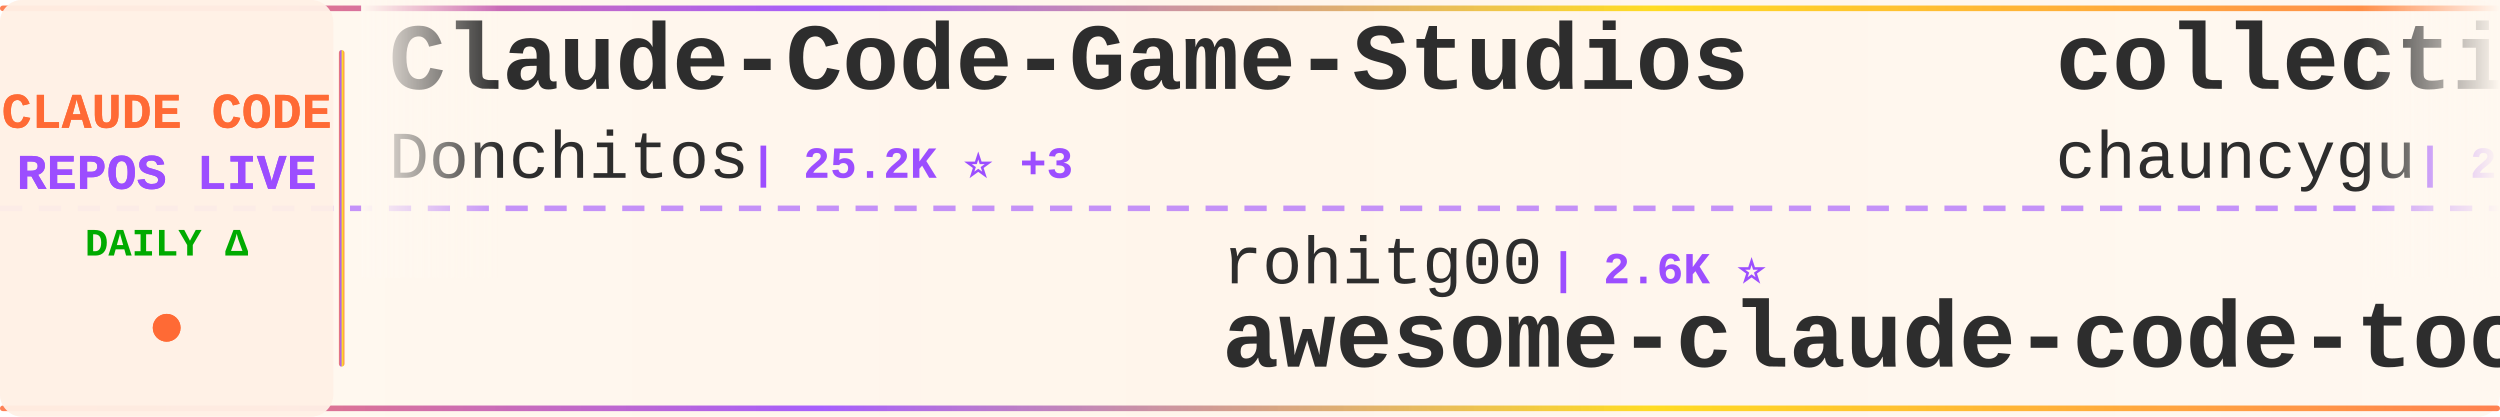
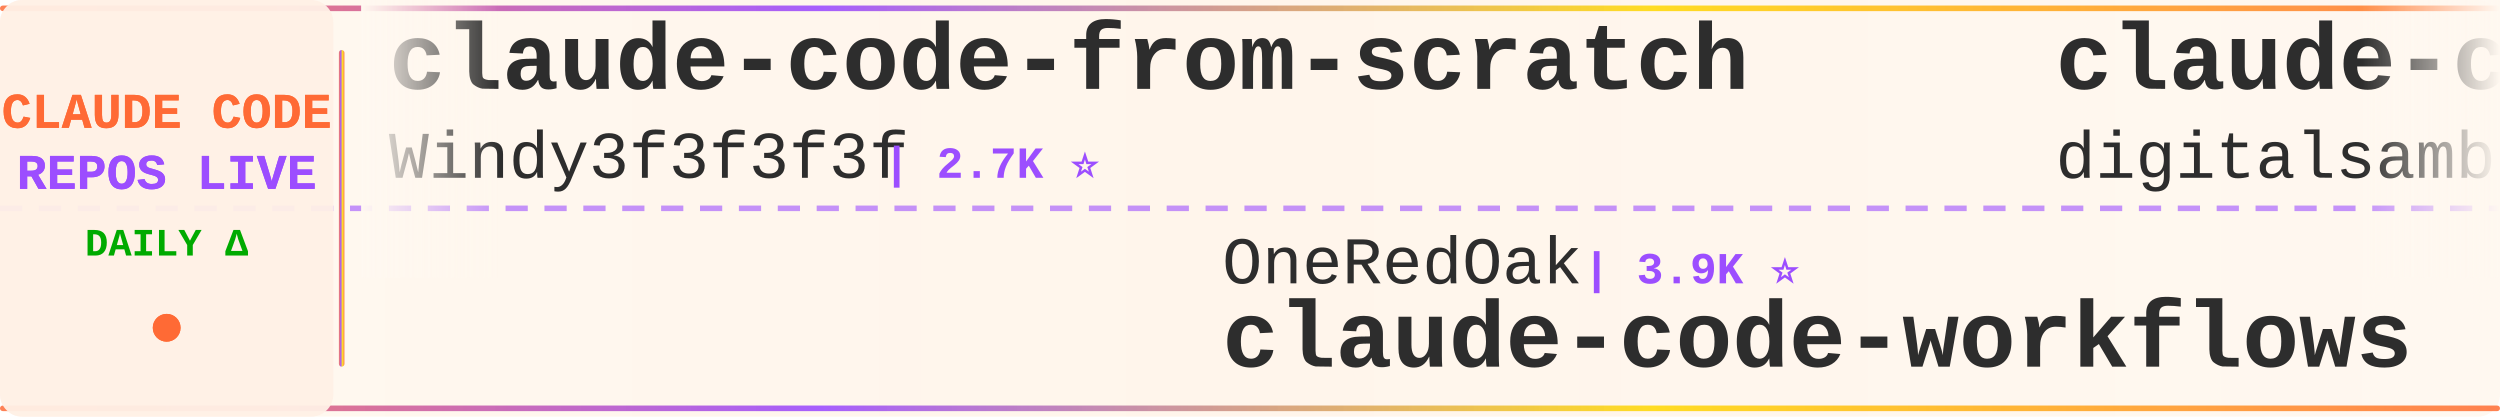
<svg xmlns="http://www.w3.org/2000/svg" width="900" height="150">
  <defs>
    <linearGradient id="tickerBg" x1="0%" y1="0%" x2="100%" y2="0%">
      <stop offset="0%" style="stop-color:#fff8f0;stop-opacity:0.98" />
      <stop offset="50%" style="stop-color:#fff5eb;stop-opacity:1" />
      <stop offset="100%" style="stop-color:#fff8f0;stop-opacity:0.98" />
    </linearGradient>
    <linearGradient id="borderGrad" x1="0%" y1="0%" x2="100%" y2="0%">
      <stop offset="0%" style="stop-color:#FF6B35;stop-opacity:0.85">
        <animate attributeName="stop-opacity" values="0.85;1;0.85" dur="2s" repeatCount="indefinite" />
      </stop>
      <stop offset="33%" style="stop-color:#9C4EFF;stop-opacity:0.9">
        <animate attributeName="stop-opacity" values="0.9;1;0.9" dur="2.2s" repeatCount="indefinite" />
      </stop>
      <stop offset="66%" style="stop-color:#FFD700;stop-opacity:0.85">
        <animate attributeName="stop-opacity" values="0.85;1;0.85" dur="1.8s" repeatCount="indefinite" />
      </stop>
      <stop offset="100%" style="stop-color:#FF6B35;stop-opacity:0.85">
        <animate attributeName="stop-opacity" values="0.85;1;0.85" dur="2s" repeatCount="indefinite" />
      </stop>
    </linearGradient>
    <filter id="textGlow">
      <feGaussianBlur stdDeviation="0.15" result="coloredBlur" />
      <feMerge>
        <feMergeNode in="coloredBlur" />
        <feMergeNode in="SourceGraphic" />
      </feMerge>
    </filter>
    <filter id="metricGlow">
      <feGaussianBlur stdDeviation="0.2" result="coloredBlur" />
      <feMerge>
        <feMergeNode in="coloredBlur" />
        <feMergeNode in="SourceGraphic" />
      </feMerge>
    </filter>
    <linearGradient id="leftFade" x1="0%" y1="0%" x2="100%" y2="0%">
      <stop offset="0%" style="stop-color:#fff8f0;stop-opacity:1" />
      <stop offset="100%" style="stop-color:#fff8f0;stop-opacity:0" />
    </linearGradient>
    <linearGradient id="rightFade" x1="0%" y1="0%" x2="100%" y2="0%">
      <stop offset="0%" style="stop-color:#fff8f0;stop-opacity:0" />
      <stop offset="100%" style="stop-color:#fff8f0;stop-opacity:1" />
    </linearGradient>
  </defs>
  <rect width="900" height="150" fill="url(#tickerBg)" rx="8" />
  <rect x="0" y="2" width="900" height="2" fill="url(#borderGrad)" rx="1" />
  <rect x="0" y="146" width="900" height="2" fill="url(#borderGrad)" rx="1" />
  <line x1="0" y1="75" x2="900" y2="75" stroke="#9C4EFF" stroke-width="2" stroke-dasharray="8 6" opacity="0.6" />
  <rect x="0" y="0" width="120" height="150" fill="#fff0e6" opacity="0.95" rx="8" />
  <text x="60" y="46" font-family="'Courier New', monospace" font-size="18" font-weight="bold" fill="#FF6B35" text-anchor="middle" filter="url(#textGlow)">
    CLAUDE CODE
  </text>
  <text x="60" y="68" font-family="'Courier New', monospace" font-size="18" font-weight="bold" fill="#9C4EFF" text-anchor="middle" filter="url(#textGlow)">
    REPOS LIVE
  </text>
  <text x="60" y="92" font-family="'Courier New', monospace" font-size="14" font-weight="bold" fill="#00aa00" text-anchor="middle">
    DAILY Δ
  </text>
  <circle cx="60" cy="118" r="5" fill="#FF6B35" filter="url(#metricGlow)">
    <animate attributeName="r" values="4;6;4" dur="1.5s" repeatCount="indefinite" />
    <animate attributeName="opacity" values="0.6;1;0.6" dur="1.5s" repeatCount="indefinite" />
  </circle>
  <rect x="122" y="18" width="2" height="114" fill="url(#borderGrad)" rx="1" />
  <clipPath id="tickerClip">
    <rect x="130" y="0" width="770" height="150" />
  </clipPath>
  <g clip-path="url(#tickerClip)">
    <g id="tickerItems">
      <animateTransform attributeName="transform" attributeType="XML" type="translate" from="0 0" to="-3000 0" dur="54s" repeatCount="indefinite" />
      <g transform="translate(0, 0)">
-         <text x="140" y="32" font-family="'Courier New', monospace" font-size="34" font-weight="bold" fill="#2d2d2d">Claude-Code-Game-Studios</text>
-         <text x="140" y="64" font-family="'Courier New', monospace" font-size="24" font-weight="normal" fill="#2d2d2d" opacity="1.0">Donchitos</text>
-         <text x="270" y="64" font-family="'Courier New', monospace" font-size="16" font-weight="bold" fill="#9C4EFF"> | 25.2K ⭐ +3</text>
+         <text x="140" y="32" font-family="'Courier New', monospace" font-size="34" font-weight="bold" fill="#2d2d2d">claude-code-from-scratch</text>
+         <text x="140" y="64" font-family="'Courier New', monospace" font-size="24" font-weight="normal" fill="#2d2d2d" opacity="1.0">Windy3f3f3f3f</text>
+         <text x="318" y="64" font-family="'Courier New', monospace" font-size="16" font-weight="bold" fill="#9C4EFF"> | 2.7K ⭐</text>
      </g>
      <g transform="translate(300, 0)">
-         <text x="140" y="102" font-family="'Courier New', monospace" font-size="24" font-weight="normal" fill="#2d2d2d" opacity="1.0">rohitg00</text>
-         <text x="258" y="102" font-family="'Courier New', monospace" font-size="16" font-weight="bold" fill="#9C4EFF"> | 2.6K ⭐</text>
-         <text x="140" y="132" font-family="'Courier New', monospace" font-size="34" font-weight="bold" fill="#2d2d2d">awesome-claude-code-tool...</text>
+         <text x="140" y="102" font-family="'Courier New', monospace" font-size="24" font-weight="normal" fill="#2d2d2d" opacity="1.0">OneRedOak</text>
+         <text x="270" y="102" font-family="'Courier New', monospace" font-size="16" font-weight="bold" fill="#9C4EFF"> | 3.9K ⭐</text>
+         <text x="140" y="132" font-family="'Courier New', monospace" font-size="34" font-weight="bold" fill="#2d2d2d">claude-code-workflows</text>
      </g>
      <g transform="translate(600, 0)">
-         <text x="140" y="32" font-family="'Courier New', monospace" font-size="34" font-weight="bold" fill="#2d2d2d">collection-claude-code-s...</text>
-         <text x="140" y="64" font-family="'Courier New', monospace" font-size="24" font-weight="normal" fill="#2d2d2d" opacity="1.0">chauncygu</text>
-         <text x="270" y="64" font-family="'Courier New', monospace" font-size="16" font-weight="bold" fill="#9C4EFF"> | 2.8K ⭐</text>
+         <text x="140" y="32" font-family="'Courier New', monospace" font-size="34" font-weight="bold" fill="#2d2d2d">claude-code-video-toolki...</text>
+         <text x="140" y="64" font-family="'Courier New', monospace" font-size="24" font-weight="normal" fill="#2d2d2d" opacity="1.0">digitalsamba</text>
+         <text x="306" y="64" font-family="'Courier New', monospace" font-size="16" font-weight="bold" fill="#9C4EFF"> | 2.1K ⭐ +1</text>
      </g>
      <g transform="translate(900, 0)">
-         <text x="140" y="102" font-family="'Courier New', monospace" font-size="24" font-weight="normal" fill="#2d2d2d" opacity="1.0">WorldFlowAI</text>
-         <text x="294" y="102" font-family="'Courier New', monospace" font-size="16" font-weight="bold" fill="#9C4EFF"> | 3.1K ⭐ +29</text>
-         <text x="140" y="132" font-family="'Courier New', monospace" font-size="34" font-weight="bold" fill="#2d2d2d">everything-claude-code</text>
+         <text x="140" y="102" font-family="'Courier New', monospace" font-size="24" font-weight="normal" fill="#2d2d2d" opacity="1.0">liuup</text>
+         <text x="222" y="102" font-family="'Courier New', monospace" font-size="16" font-weight="bold" fill="#9C4EFF"> | 3.9K ⭐</text>
+         <text x="140" y="132" font-family="'Courier New', monospace" font-size="34" font-weight="bold" fill="#2d2d2d">claude-code-analysis</text>
      </g>
      <g transform="translate(1200, 0)">
-         <text x="140" y="32" font-family="'Courier New', monospace" font-size="34" font-weight="bold" fill="#2d2d2d">claude-code-webui</text>
-         <text x="140" y="64" font-family="'Courier New', monospace" font-size="24" font-weight="normal" fill="#2d2d2d" opacity="1.0">sugyan</text>
-         <text x="234" y="64" font-family="'Courier New', monospace" font-size="16" font-weight="bold" fill="#9C4EFF"> | 1.1K ⭐</text>
+         <text x="140" y="32" font-family="'Courier New', monospace" font-size="34" font-weight="bold" fill="#2d2d2d">claude-code-source</text>
+         <text x="140" y="64" font-family="'Courier New', monospace" font-size="24" font-weight="normal" fill="#2d2d2d" opacity="1.0">AprilNEA</text>
+         <text x="258" y="64" font-family="'Courier New', monospace" font-size="16" font-weight="bold" fill="#9C4EFF"> | 391 ⭐</text>
      </g>
      <g transform="translate(1500, 0)">
-         <text x="140" y="102" font-family="'Courier New', monospace" font-size="24" font-weight="normal" fill="#2d2d2d" opacity="1.0">anthropics</text>
-         <text x="282" y="102" font-family="'Courier New', monospace" font-size="16" font-weight="bold" fill="#9C4EFF"> | 176.9K ⭐ +28</text>
-         <text x="140" y="132" font-family="'Courier New', monospace" font-size="34" font-weight="bold" fill="#2d2d2d">skills</text>
+         <text x="140" y="102" font-family="'Courier New', monospace" font-size="24" font-weight="normal" fill="#2d2d2d" opacity="1.0">AICoderTudou</text>
+         <text x="306" y="102" font-family="'Courier New', monospace" font-size="16" font-weight="bold" fill="#9C4EFF"> | 494 ⭐ +1</text>
+         <text x="140" y="132" font-family="'Courier New', monospace" font-size="34" font-weight="bold" fill="#2d2d2d">claude-code-tudou</text>
      </g>
      <g transform="translate(1800, 0)">
-         <text x="140" y="32" font-family="'Courier New', monospace" font-size="34" font-weight="bold" fill="#2d2d2d">awesome-claude-code</text>
-         <text x="140" y="64" font-family="'Courier New', monospace" font-size="24" font-weight="normal" fill="#2d2d2d" opacity="1.0">jqueryscript</text>
-         <text x="306" y="64" font-family="'Courier New', monospace" font-size="16" font-weight="bold" fill="#9C4EFF"> | 516 ⭐</text>
+         <text x="140" y="32" font-family="'Courier New', monospace" font-size="34" font-weight="bold" fill="#2d2d2d">claude-code-templates</text>
+         <text x="140" y="64" font-family="'Courier New', monospace" font-size="24" font-weight="normal" fill="#2d2d2d" opacity="1.0">davila7</text>
+         <text x="246" y="64" font-family="'Courier New', monospace" font-size="16" font-weight="bold" fill="#9C4EFF"> | 30.8K ⭐ +6</text>
      </g>
      <g transform="translate(2100, 0)">
-         <text x="140" y="102" font-family="'Courier New', monospace" font-size="24" font-weight="normal" fill="#2d2d2d" opacity="1.0">digitalsamba</text>
-         <text x="306" y="102" font-family="'Courier New', monospace" font-size="16" font-weight="bold" fill="#9C4EFF"> | 2.1K ⭐</text>
-         <text x="140" y="132" font-family="'Courier New', monospace" font-size="34" font-weight="bold" fill="#2d2d2d">claude-code-video-toolki...</text>
+         <text x="140" y="102" font-family="'Courier New', monospace" font-size="24" font-weight="normal" fill="#2d2d2d" opacity="1.0">repowise-dev</text>
+         <text x="306" y="102" font-family="'Courier New', monospace" font-size="16" font-weight="bold" fill="#9C4EFF"> | 1.2K ⭐</text>
+         <text x="140" y="132" font-family="'Courier New', monospace" font-size="34" font-weight="bold" fill="#2d2d2d">claude-code-prompts</text>
      </g>
      <g transform="translate(2400, 0)">
-         <text x="140" y="32" font-family="'Courier New', monospace" font-size="34" font-weight="bold" fill="#2d2d2d">claude-code-analysis</text>
-         <text x="140" y="64" font-family="'Courier New', monospace" font-size="24" font-weight="normal" fill="#2d2d2d" opacity="1.0">liuup</text>
-         <text x="222" y="64" font-family="'Courier New', monospace" font-size="16" font-weight="bold" fill="#9C4EFF"> | 3.9K ⭐</text>
+         <text x="140" y="32" font-family="'Courier New', monospace" font-size="34" font-weight="bold" fill="#2d2d2d">how-claude-code-works</text>
+         <text x="140" y="64" font-family="'Courier New', monospace" font-size="24" font-weight="normal" fill="#2d2d2d" opacity="1.0">Windy3f3f3f3f</text>
+         <text x="318" y="64" font-family="'Courier New', monospace" font-size="16" font-weight="bold" fill="#9C4EFF"> | 3.6K ⭐ +1</text>
      </g>
      <g transform="translate(2700, 0)">
-         <text x="140" y="102" font-family="'Courier New', monospace" font-size="24" font-weight="normal" fill="#2d2d2d" opacity="1.0">ChrisWiles</text>
-         <text x="282" y="102" font-family="'Courier New', monospace" font-size="16" font-weight="bold" fill="#9C4EFF"> | 6.1K ⭐</text>
-         <text x="140" y="132" font-family="'Courier New', monospace" font-size="34" font-weight="bold" fill="#2d2d2d">claude-code-showcase</text>
+         <text x="140" y="102" font-family="'Courier New', monospace" font-size="24" font-weight="normal" fill="#2d2d2d" opacity="1.0">overwirehq</text>
+         <text x="282" y="102" font-family="'Courier New', monospace" font-size="16" font-weight="bold" fill="#9C4EFF"> | 2.8K ⭐</text>
+         <text x="140" y="132" font-family="'Courier New', monospace" font-size="34" font-weight="bold" fill="#2d2d2d">claude-code-telegram</text>
      </g>
      <g transform="translate(3000, 0)">
-         <text x="140" y="32" font-family="'Courier New', monospace" font-size="34" font-weight="bold" fill="#2d2d2d">Claude-Code-Game-Studios</text>
-         <text x="140" y="64" font-family="'Courier New', monospace" font-size="24" font-weight="normal" fill="#2d2d2d" opacity="1.0">Donchitos</text>
-         <text x="270" y="64" font-family="'Courier New', monospace" font-size="16" font-weight="bold" fill="#9C4EFF"> | 25.2K ⭐ +3</text>
+         <text x="140" y="32" font-family="'Courier New', monospace" font-size="34" font-weight="bold" fill="#2d2d2d">claude-code-from-scratch</text>
+         <text x="140" y="64" font-family="'Courier New', monospace" font-size="24" font-weight="normal" fill="#2d2d2d" opacity="1.0">Windy3f3f3f3f</text>
+         <text x="318" y="64" font-family="'Courier New', monospace" font-size="16" font-weight="bold" fill="#9C4EFF"> | 2.7K ⭐</text>
      </g>
      <g transform="translate(3300, 0)">
-         <text x="140" y="102" font-family="'Courier New', monospace" font-size="24" font-weight="normal" fill="#2d2d2d" opacity="1.0">rohitg00</text>
-         <text x="258" y="102" font-family="'Courier New', monospace" font-size="16" font-weight="bold" fill="#9C4EFF"> | 2.6K ⭐</text>
-         <text x="140" y="132" font-family="'Courier New', monospace" font-size="34" font-weight="bold" fill="#2d2d2d">awesome-claude-code-tool...</text>
+         <text x="140" y="102" font-family="'Courier New', monospace" font-size="24" font-weight="normal" fill="#2d2d2d" opacity="1.0">OneRedOak</text>
+         <text x="270" y="102" font-family="'Courier New', monospace" font-size="16" font-weight="bold" fill="#9C4EFF"> | 3.9K ⭐</text>
+         <text x="140" y="132" font-family="'Courier New', monospace" font-size="34" font-weight="bold" fill="#2d2d2d">claude-code-workflows</text>
      </g>
      <g transform="translate(3600, 0)">
-         <text x="140" y="32" font-family="'Courier New', monospace" font-size="34" font-weight="bold" fill="#2d2d2d">collection-claude-code-s...</text>
-         <text x="140" y="64" font-family="'Courier New', monospace" font-size="24" font-weight="normal" fill="#2d2d2d" opacity="1.0">chauncygu</text>
-         <text x="270" y="64" font-family="'Courier New', monospace" font-size="16" font-weight="bold" fill="#9C4EFF"> | 2.8K ⭐</text>
+         <text x="140" y="32" font-family="'Courier New', monospace" font-size="34" font-weight="bold" fill="#2d2d2d">claude-code-video-toolki...</text>
+         <text x="140" y="64" font-family="'Courier New', monospace" font-size="24" font-weight="normal" fill="#2d2d2d" opacity="1.0">digitalsamba</text>
+         <text x="306" y="64" font-family="'Courier New', monospace" font-size="16" font-weight="bold" fill="#9C4EFF"> | 2.1K ⭐ +1</text>
      </g>
      <g transform="translate(3900, 0)">
-         <text x="140" y="102" font-family="'Courier New', monospace" font-size="24" font-weight="normal" fill="#2d2d2d" opacity="1.0">WorldFlowAI</text>
-         <text x="294" y="102" font-family="'Courier New', monospace" font-size="16" font-weight="bold" fill="#9C4EFF"> | 3.1K ⭐ +29</text>
-         <text x="140" y="132" font-family="'Courier New', monospace" font-size="34" font-weight="bold" fill="#2d2d2d">everything-claude-code</text>
+         <text x="140" y="102" font-family="'Courier New', monospace" font-size="24" font-weight="normal" fill="#2d2d2d" opacity="1.0">liuup</text>
+         <text x="222" y="102" font-family="'Courier New', monospace" font-size="16" font-weight="bold" fill="#9C4EFF"> | 3.9K ⭐</text>
+         <text x="140" y="132" font-family="'Courier New', monospace" font-size="34" font-weight="bold" fill="#2d2d2d">claude-code-analysis</text>
      </g>
    </g>
  </g>
  <rect x="130" y="0" width="50" height="100" fill="url(#leftFade)" />
  <rect x="850" y="0" width="50" height="100" fill="url(#rightFade)" />
</svg>
